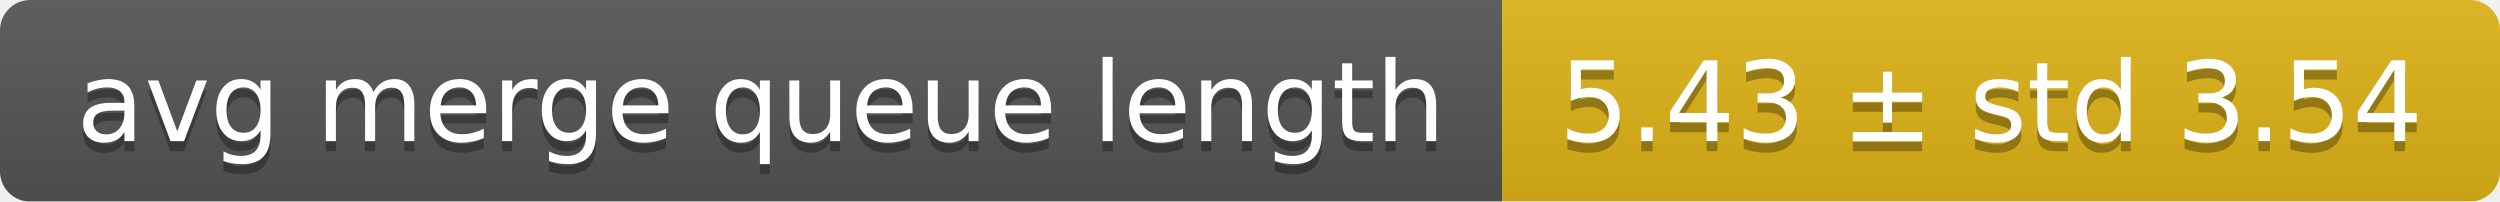
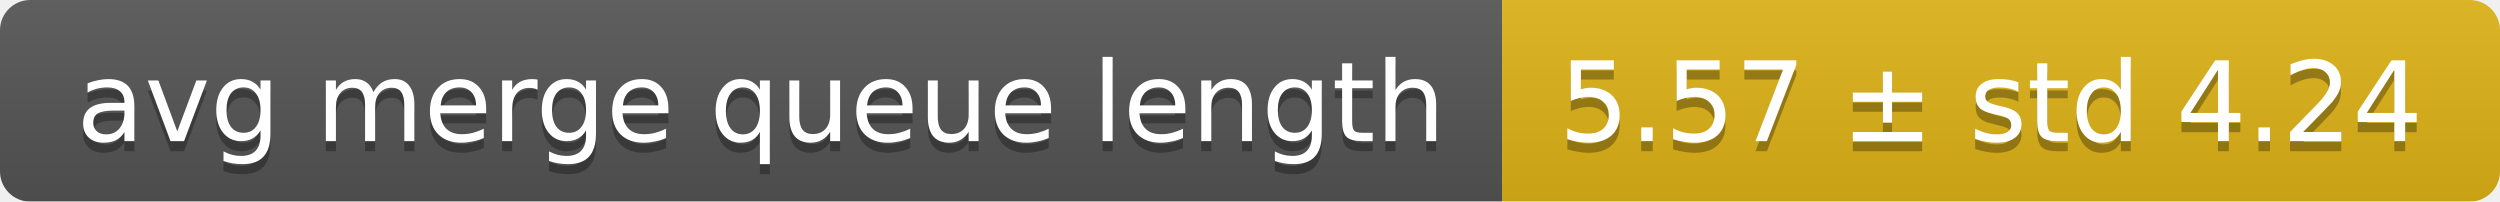
<svg xmlns="http://www.w3.org/2000/svg" width="248" height="20">
  <linearGradient id="smooth" x2="0" y2="100%">
    <stop offset="0" stop-color="#bbb" stop-opacity=".1" />
    <stop offset="1" stop-opacity=".1" />
  </linearGradient>
  <mask id="round">
    <rect width="248" height="20" rx="3" fill="#fff" />
  </mask>
  <g mask="url(#round)">
    <rect width="149" height="20" fill="#555" />
    <rect x="149" width="99" height="20" fill="#dfb317" />
    <rect width="248" height="20" fill="url(#smooth)" />
  </g>
  <g fill="#fff" text-anchor="middle" font-family="DejaVu Sans,Verdana,Geneva,sans-serif" font-size="11">
    <text x="75.5" y="15" fill="#010101" fill-opacity=".3">avg merge queue length</text>
    <text x="75.5" y="14">avg merge queue length</text>
-     <text x="197.5" y="15" fill="#010101" fill-opacity=".3">5.43 ± std 3.54</text>
-     <text x="197.5" y="14">5.43 ± std 3.54</text>
+     <text x="197.5" y="15" fill="#010101" fill-opacity=".3">5.57 ± std 4.24</text>
+     <text x="197.5" y="14">5.57 ± std 4.24</text>
  </g>
</svg>
